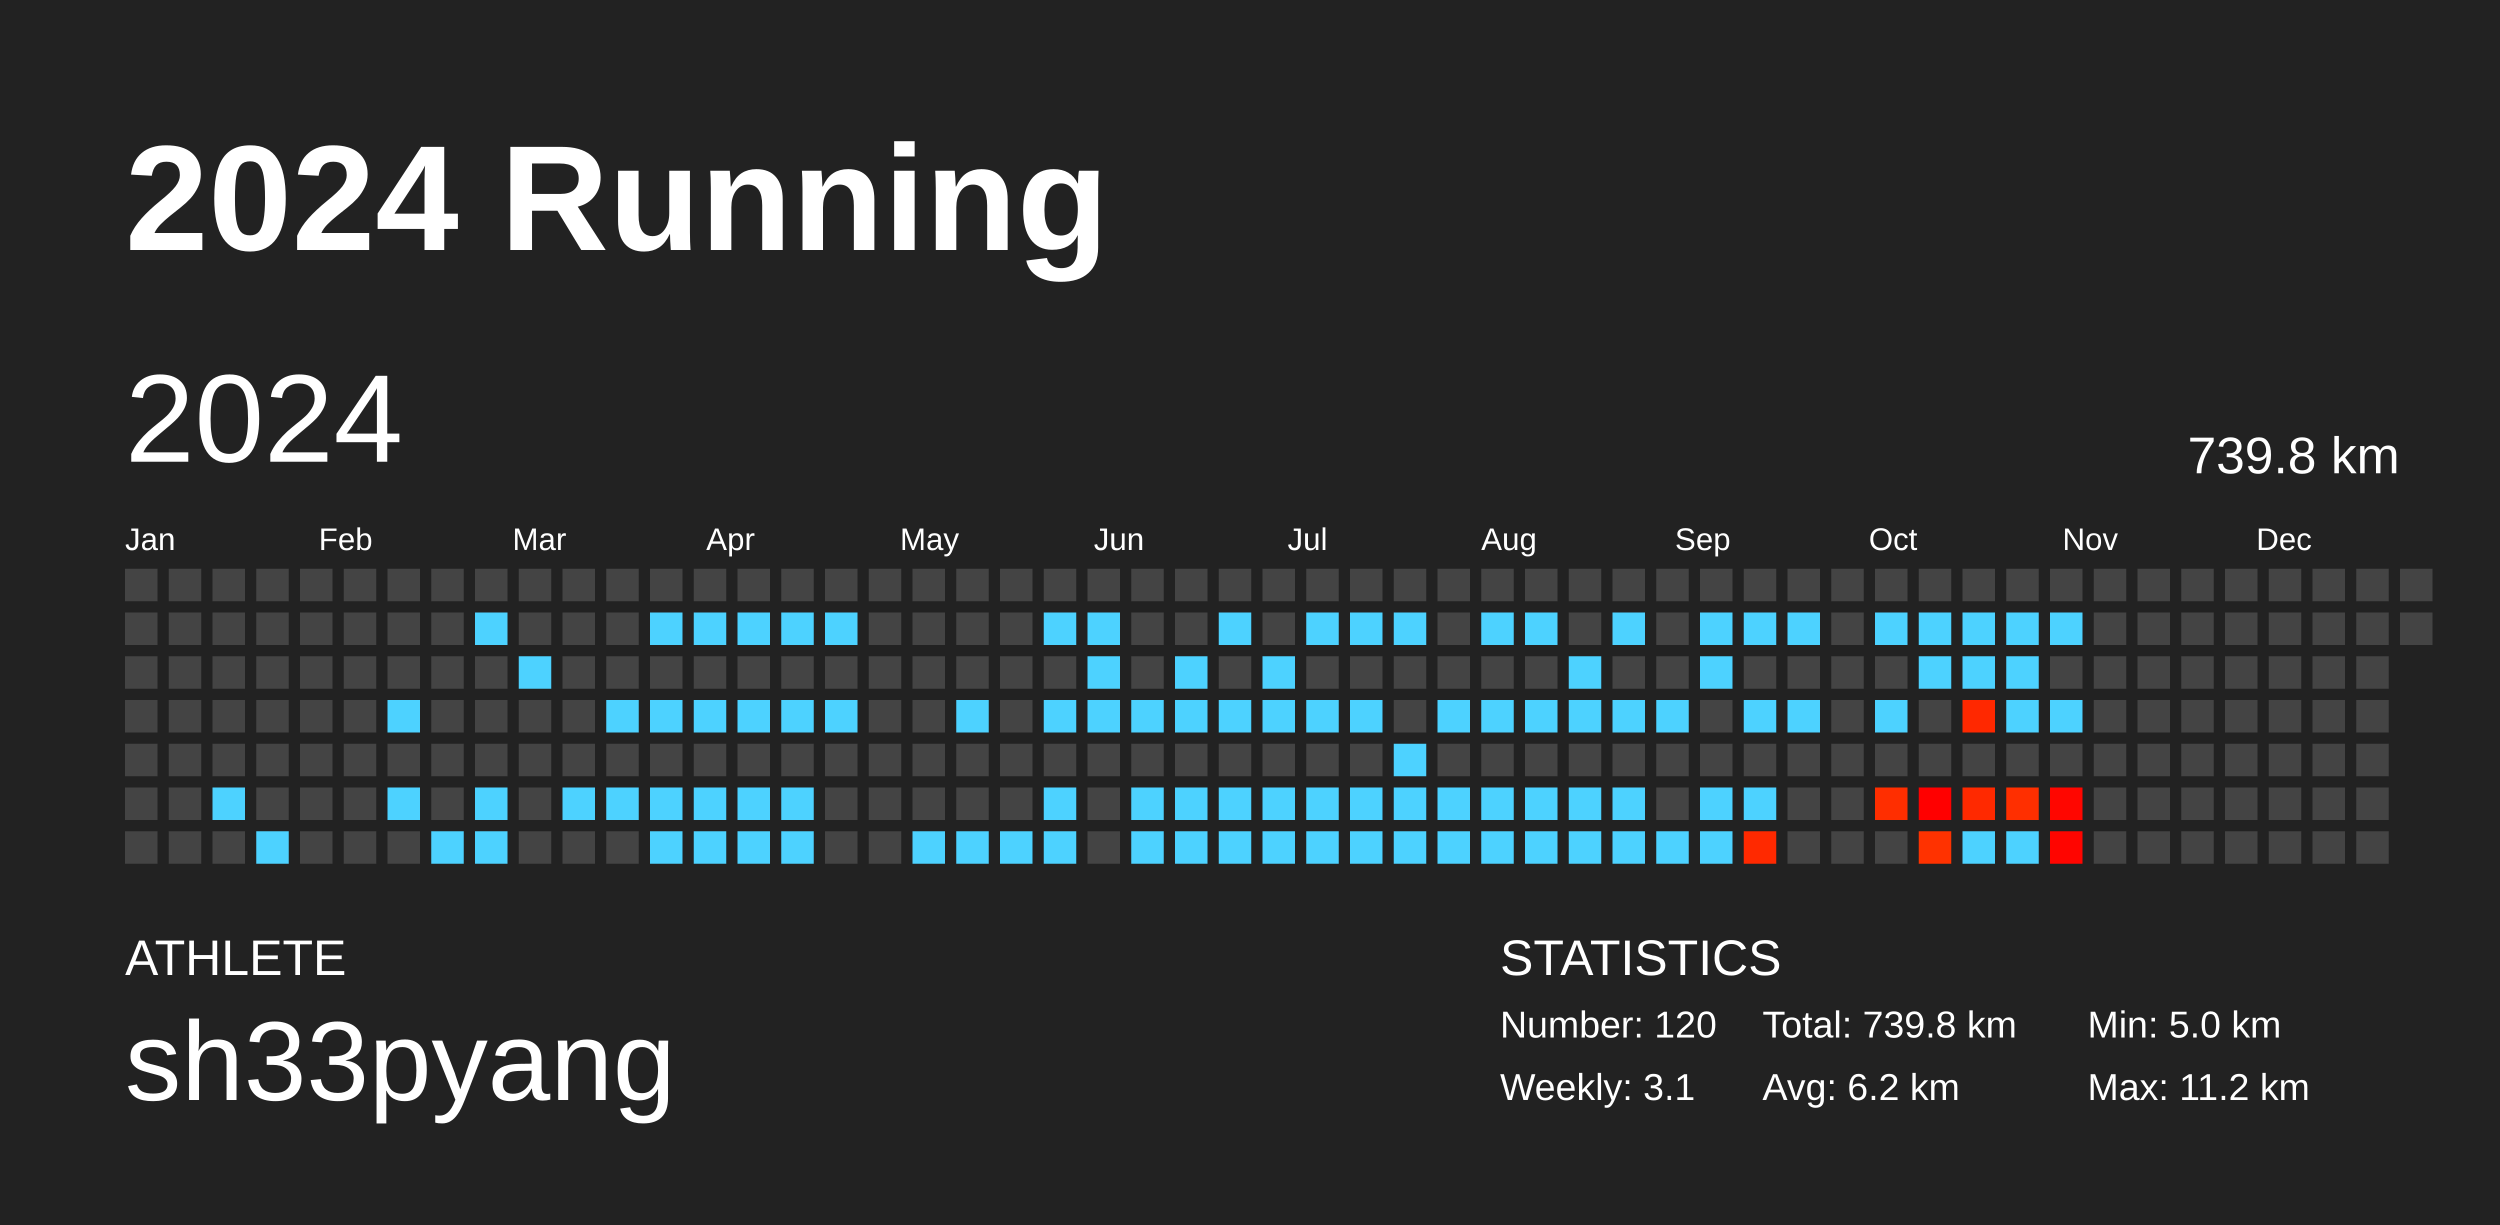
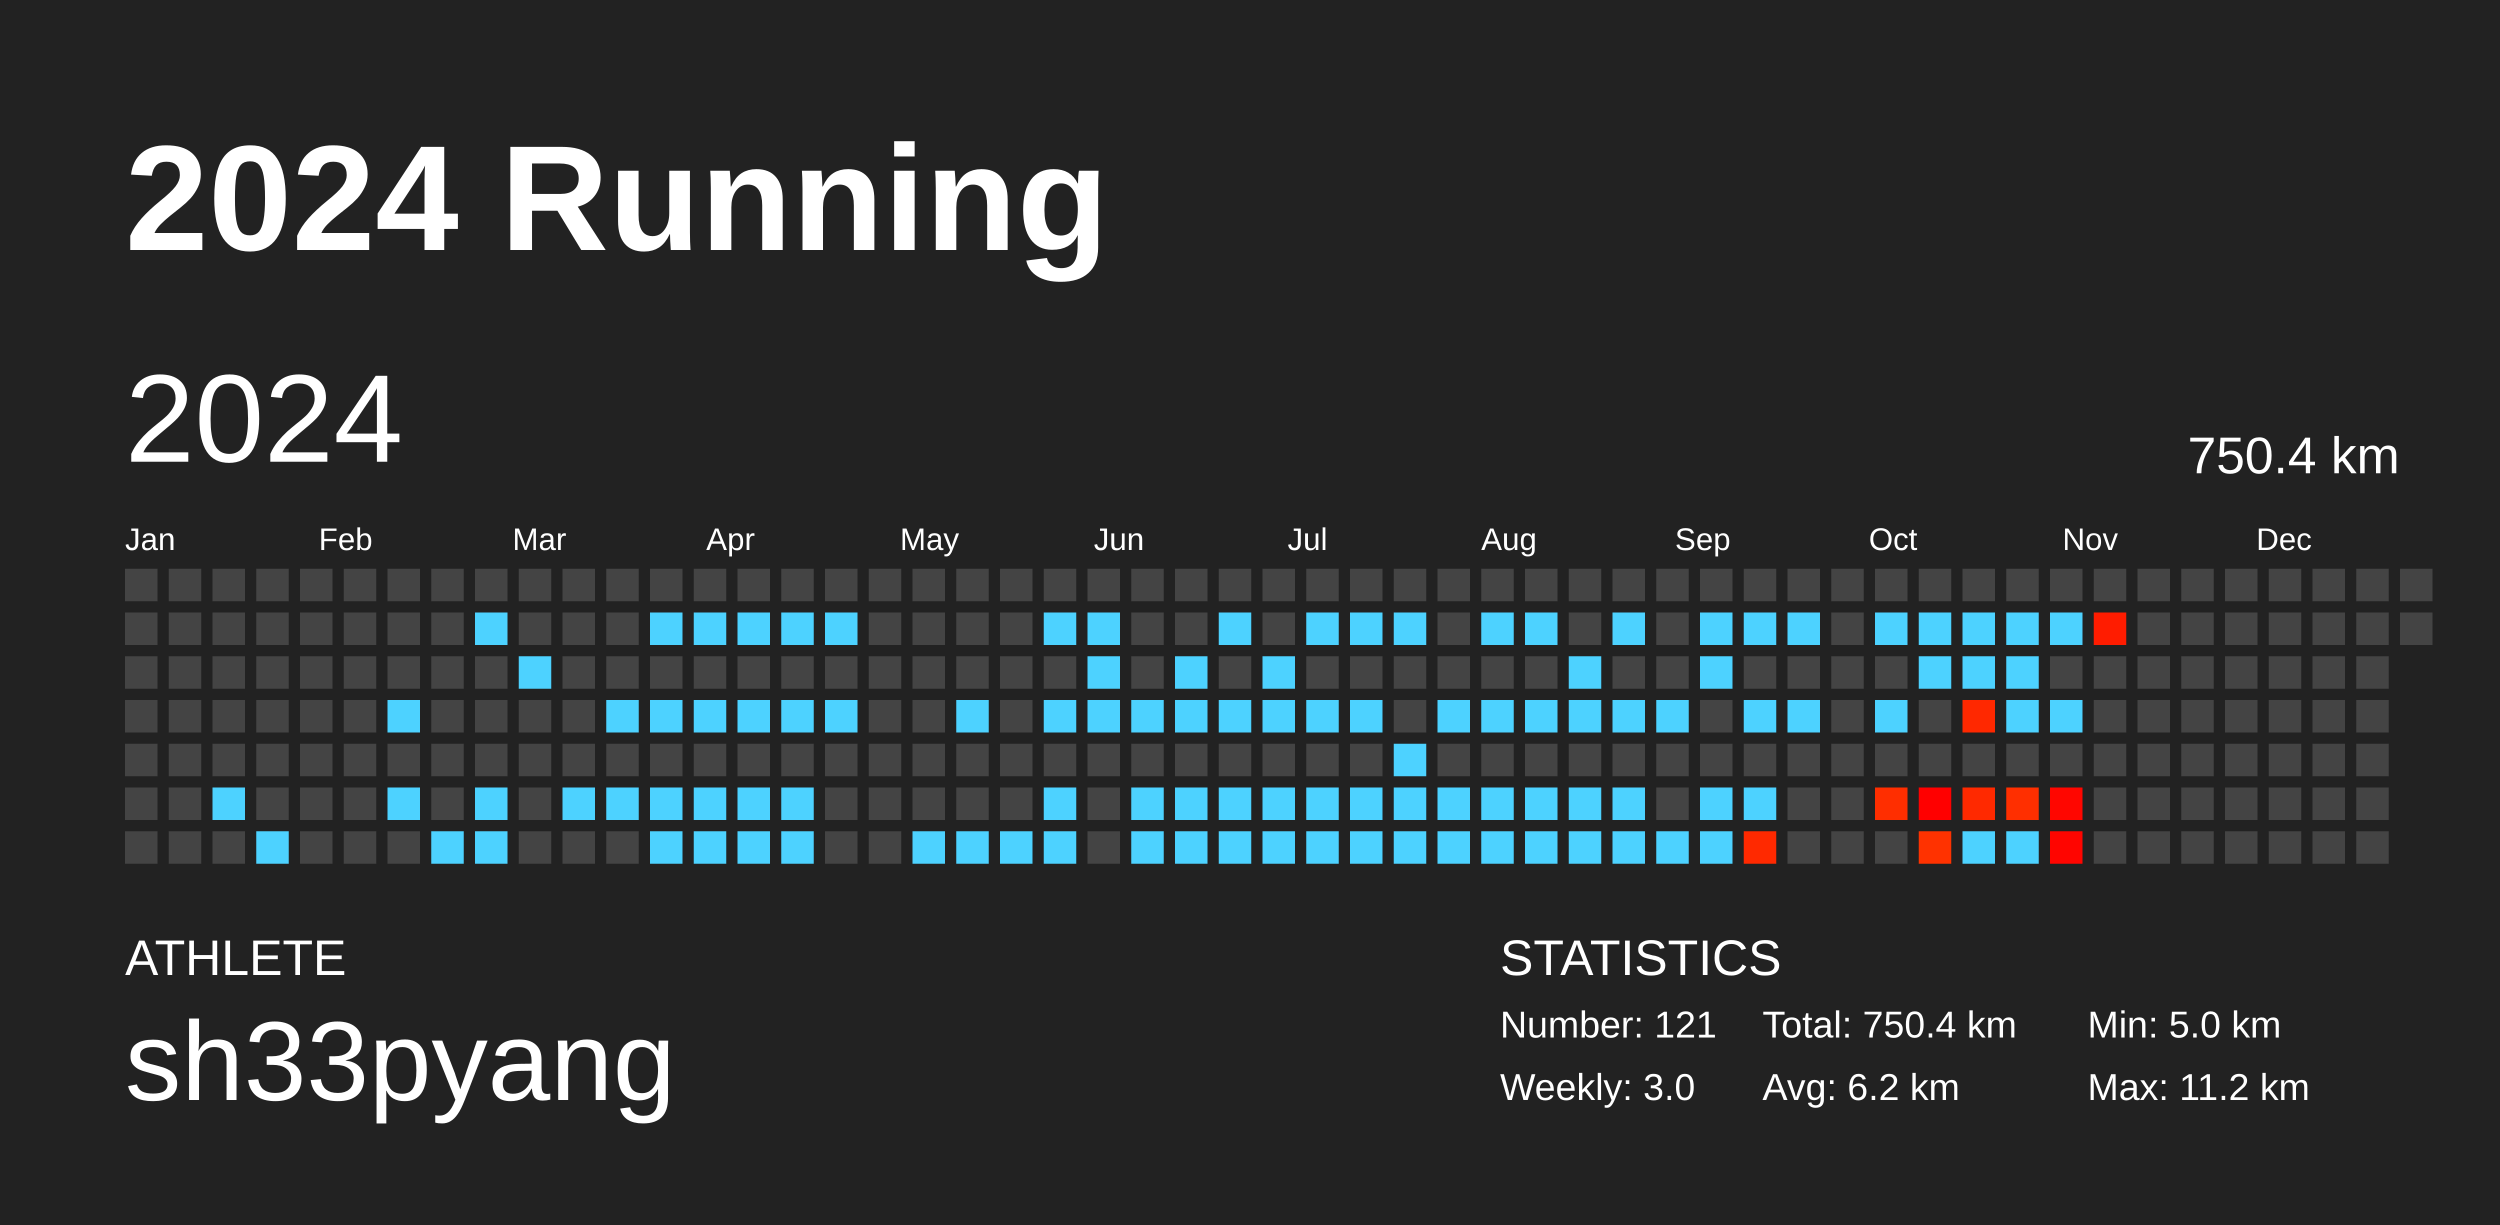
<svg xmlns="http://www.w3.org/2000/svg" baseProfile="full" height="98mm" version="1.1" viewBox="0,0,200,98" width="200mm">
  <defs />
  <rect fill="#222222" height="98" width="200" x="0" y="0" />
  <text fill="#FFFFFF" style="font-size:12px; font-family:Arial; font-weight:bold;" x="10" y="20">2024 Running</text>
  <text fill="#FFFFFF" style="font-size:4px; font-family:Arial" x="10" y="78">ATHLETE</text>
  <text fill="#FFFFFF" style="font-size:9px; font-family:Arial" x="10" y="88">sh33pyang</text>
  <text fill="#FFFFFF" style="font-size:4px; font-family:Arial" x="120" y="78">STATISTICS</text>
-   <text fill="#FFFFFF" style="font-size:3px; font-family:Arial" x="120" y="83">Number: 120</text>
-   <text fill="#FFFFFF" style="font-size:3px; font-family:Arial" x="120" y="88">Weekly: 3.1</text>
-   <text fill="#FFFFFF" style="font-size:3px; font-family:Arial" x="141" y="83">Total: 739.8 km</text>
+   <text fill="#FFFFFF" style="font-size:3px; font-family:Arial" x="120" y="83">Number: 121</text>
+   <text fill="#FFFFFF" style="font-size:3px; font-family:Arial" x="120" y="88">Weekly: 3.0</text>
+   <text fill="#FFFFFF" style="font-size:3px; font-family:Arial" x="141" y="83">Total: 750.4 km</text>
  <text fill="#FFFFFF" style="font-size:3px; font-family:Arial" x="141" y="88">Avg: 6.2 km</text>
  <text fill="#FFFFFF" style="font-size:3px; font-family:Arial" x="167" y="83">Min: 5.0 km</text>
  <text fill="#FFFFFF" style="font-size:3px; font-family:Arial" x="167" y="88">Max: 11.2 km</text>
  <text dominant-baseline="hanging" fill="#FFFFFF" style="font-size:10.0px; font-family:Arial;" x="10" y="30">2024</text>
-   <text dominant-baseline="hanging" fill="#FFFFFF" style="font-size:4.125px; font-family:Arial;" x="175" y="35">739.8 km</text>
+   <text dominant-baseline="hanging" fill="#FFFFFF" style="font-size:4.125px; font-family:Arial;" x="175" y="35">750.4 km</text>
  <text fill="#FFFFFF" style="font-size:2.5px; font-family:Arial" x="10.0" y="44">Jan</text>
  <text fill="#FFFFFF" style="font-size:2.5px; font-family:Arial" x="25.5" y="44">Feb</text>
  <text fill="#FFFFFF" style="font-size:2.5px; font-family:Arial" x="41.0" y="44">Mar</text>
  <text fill="#FFFFFF" style="font-size:2.5px; font-family:Arial" x="56.5" y="44">Apr</text>
  <text fill="#FFFFFF" style="font-size:2.5px; font-family:Arial" x="72.0" y="44">May</text>
  <text fill="#FFFFFF" style="font-size:2.5px; font-family:Arial" x="87.5" y="44">Jun</text>
  <text fill="#FFFFFF" style="font-size:2.5px; font-family:Arial" x="103.0" y="44">Jul</text>
  <text fill="#FFFFFF" style="font-size:2.5px; font-family:Arial" x="118.5" y="44">Aug</text>
  <text fill="#FFFFFF" style="font-size:2.5px; font-family:Arial" x="134.0" y="44">Sep</text>
  <text fill="#FFFFFF" style="font-size:2.5px; font-family:Arial" x="149.5" y="44">Oct</text>
  <text fill="#FFFFFF" style="font-size:2.5px; font-family:Arial" x="165.0" y="44">Nov</text>
  <text fill="#FFFFFF" style="font-size:2.5px; font-family:Arial" x="180.5" y="44">Dec</text>
  <rect fill="#444444" height="2.6" width="2.6" x="10.0" y="45.5" />
  <rect fill="#444444" height="2.6" width="2.6" x="10.0" y="49.0" />
  <rect fill="#444444" height="2.6" width="2.6" x="10.0" y="52.5" />
  <rect fill="#444444" height="2.6" width="2.6" x="10.0" y="56.0" />
  <rect fill="#444444" height="2.6" width="2.6" x="10.0" y="59.5" />
  <rect fill="#444444" height="2.6" width="2.6" x="10.0" y="63.0" />
  <rect fill="#444444" height="2.6" width="2.6" x="10.0" y="66.5" />
  <rect fill="#444444" height="2.6" width="2.6" x="13.5" y="45.5" />
  <rect fill="#444444" height="2.6" width="2.6" x="13.5" y="49.0" />
  <rect fill="#444444" height="2.6" width="2.6" x="13.5" y="52.5" />
  <rect fill="#444444" height="2.6" width="2.6" x="13.5" y="56.0" />
  <rect fill="#444444" height="2.6" width="2.6" x="13.5" y="59.5" />
  <rect fill="#444444" height="2.6" width="2.6" x="13.5" y="63.0" />
  <rect fill="#444444" height="2.6" width="2.6" x="13.5" y="66.5" />
  <rect fill="#444444" height="2.6" width="2.6" x="17.0" y="45.5" />
  <rect fill="#444444" height="2.6" width="2.6" x="17.0" y="49.0" />
  <rect fill="#444444" height="2.6" width="2.6" x="17.0" y="52.5" />
  <rect fill="#444444" height="2.6" width="2.6" x="17.0" y="56.0" />
  <rect fill="#444444" height="2.6" width="2.6" x="17.0" y="59.5" />
  <rect fill="#4dd2ff" height="2.6" width="2.6" x="17.0" y="63.0" />
  <rect fill="#444444" height="2.6" width="2.6" x="17.0" y="66.5" />
  <rect fill="#444444" height="2.6" width="2.6" x="20.5" y="45.5" />
  <rect fill="#444444" height="2.6" width="2.6" x="20.5" y="49.0" />
  <rect fill="#444444" height="2.6" width="2.6" x="20.5" y="52.5" />
  <rect fill="#444444" height="2.6" width="2.6" x="20.5" y="56.0" />
  <rect fill="#444444" height="2.6" width="2.6" x="20.5" y="59.5" />
  <rect fill="#444444" height="2.6" width="2.6" x="20.5" y="63.0" />
  <rect fill="#4dd2ff" height="2.6" width="2.6" x="20.5" y="66.5" />
  <rect fill="#444444" height="2.6" width="2.6" x="24.0" y="45.5" />
  <rect fill="#444444" height="2.6" width="2.6" x="24.0" y="49.0" />
  <rect fill="#444444" height="2.6" width="2.6" x="24.0" y="52.5" />
  <rect fill="#444444" height="2.6" width="2.6" x="24.0" y="56.0" />
  <rect fill="#444444" height="2.6" width="2.6" x="24.0" y="59.5" />
  <rect fill="#444444" height="2.6" width="2.6" x="24.0" y="63.0" />
  <rect fill="#444444" height="2.6" width="2.6" x="24.0" y="66.5" />
  <rect fill="#444444" height="2.6" width="2.6" x="27.5" y="45.5" />
  <rect fill="#444444" height="2.6" width="2.6" x="27.5" y="49.0" />
  <rect fill="#444444" height="2.6" width="2.6" x="27.5" y="52.5" />
  <rect fill="#444444" height="2.6" width="2.6" x="27.5" y="56.0" />
  <rect fill="#444444" height="2.6" width="2.6" x="27.5" y="59.5" />
  <rect fill="#444444" height="2.6" width="2.6" x="27.5" y="63.0" />
  <rect fill="#444444" height="2.6" width="2.6" x="27.5" y="66.5" />
  <rect fill="#444444" height="2.6" width="2.6" x="31.0" y="45.5" />
  <rect fill="#444444" height="2.6" width="2.6" x="31.0" y="49.0" />
  <rect fill="#444444" height="2.6" width="2.6" x="31.0" y="52.5" />
  <rect fill="#4dd2ff" height="2.6" width="2.6" x="31.0" y="56.0" />
  <rect fill="#444444" height="2.6" width="2.6" x="31.0" y="59.5" />
  <rect fill="#4dd2ff" height="2.6" width="2.6" x="31.0" y="63.0" />
  <rect fill="#444444" height="2.6" width="2.6" x="31.0" y="66.5" />
  <rect fill="#444444" height="2.6" width="2.6" x="34.5" y="45.5" />
  <rect fill="#444444" height="2.6" width="2.6" x="34.5" y="49.0" />
  <rect fill="#444444" height="2.6" width="2.6" x="34.5" y="52.5" />
  <rect fill="#444444" height="2.6" width="2.6" x="34.5" y="56.0" />
  <rect fill="#444444" height="2.6" width="2.6" x="34.5" y="59.5" />
  <rect fill="#444444" height="2.6" width="2.6" x="34.5" y="63.0" />
  <rect fill="#4dd2ff" height="2.6" width="2.6" x="34.5" y="66.5" />
  <rect fill="#444444" height="2.6" width="2.6" x="38.0" y="45.5" />
  <rect fill="#4dd2ff" height="2.6" width="2.6" x="38.0" y="49.0" />
  <rect fill="#444444" height="2.6" width="2.6" x="38.0" y="52.5" />
  <rect fill="#444444" height="2.6" width="2.6" x="38.0" y="56.0" />
  <rect fill="#444444" height="2.6" width="2.6" x="38.0" y="59.5" />
  <rect fill="#4dd2ff" height="2.6" width="2.6" x="38.0" y="63.0" />
  <rect fill="#4dd2ff" height="2.6" width="2.6" x="38.0" y="66.5" />
  <rect fill="#444444" height="2.6" width="2.6" x="41.5" y="45.5" />
  <rect fill="#444444" height="2.6" width="2.6" x="41.5" y="49.0" />
  <rect fill="#4dd2ff" height="2.6" width="2.6" x="41.5" y="52.5" />
  <rect fill="#444444" height="2.6" width="2.6" x="41.5" y="56.0" />
  <rect fill="#444444" height="2.6" width="2.6" x="41.5" y="59.5" />
  <rect fill="#444444" height="2.6" width="2.6" x="41.5" y="63.0" />
  <rect fill="#444444" height="2.6" width="2.6" x="41.5" y="66.5" />
  <rect fill="#444444" height="2.6" width="2.6" x="45.0" y="45.5" />
  <rect fill="#444444" height="2.6" width="2.6" x="45.0" y="49.0" />
  <rect fill="#444444" height="2.6" width="2.6" x="45.0" y="52.5" />
  <rect fill="#444444" height="2.6" width="2.6" x="45.0" y="56.0" />
  <rect fill="#444444" height="2.6" width="2.6" x="45.0" y="59.5" />
  <rect fill="#4dd2ff" height="2.6" width="2.6" x="45.0" y="63.0" />
  <rect fill="#444444" height="2.6" width="2.6" x="45.0" y="66.5" />
  <rect fill="#444444" height="2.6" width="2.6" x="48.5" y="45.5" />
  <rect fill="#444444" height="2.6" width="2.6" x="48.5" y="49.0" />
  <rect fill="#444444" height="2.6" width="2.6" x="48.5" y="52.5" />
  <rect fill="#4dd2ff" height="2.6" width="2.6" x="48.5" y="56.0" />
  <rect fill="#444444" height="2.6" width="2.6" x="48.5" y="59.5" />
  <rect fill="#4dd2ff" height="2.6" width="2.6" x="48.5" y="63.0" />
  <rect fill="#444444" height="2.6" width="2.6" x="48.5" y="66.5" />
  <rect fill="#444444" height="2.6" width="2.6" x="52.0" y="45.5" />
  <rect fill="#4dd2ff" height="2.6" width="2.6" x="52.0" y="49.0" />
  <rect fill="#444444" height="2.6" width="2.6" x="52.0" y="52.5" />
  <rect fill="#4dd2ff" height="2.6" width="2.6" x="52.0" y="56.0" />
  <rect fill="#444444" height="2.6" width="2.6" x="52.0" y="59.5" />
  <rect fill="#4dd2ff" height="2.6" width="2.6" x="52.0" y="63.0" />
  <rect fill="#4dd2ff" height="2.6" width="2.6" x="52.0" y="66.5" />
  <rect fill="#444444" height="2.6" width="2.6" x="55.5" y="45.5" />
  <rect fill="#4dd2ff" height="2.6" width="2.6" x="55.5" y="49.0" />
  <rect fill="#444444" height="2.6" width="2.6" x="55.5" y="52.5" />
  <rect fill="#4dd2ff" height="2.6" width="2.6" x="55.5" y="56.0" />
  <rect fill="#444444" height="2.6" width="2.6" x="55.5" y="59.5" />
  <rect fill="#4dd2ff" height="2.6" width="2.6" x="55.5" y="63.0" />
  <rect fill="#4dd2ff" height="2.6" width="2.6" x="55.5" y="66.5" />
  <rect fill="#444444" height="2.6" width="2.6" x="59.0" y="45.5" />
  <rect fill="#4dd2ff" height="2.6" width="2.6" x="59.0" y="49.0" />
  <rect fill="#444444" height="2.6" width="2.6" x="59.0" y="52.5" />
  <rect fill="#4dd2ff" height="2.6" width="2.6" x="59.0" y="56.0" />
  <rect fill="#444444" height="2.6" width="2.6" x="59.0" y="59.5" />
  <rect fill="#4dd2ff" height="2.6" width="2.6" x="59.0" y="63.0" />
  <rect fill="#4dd2ff" height="2.6" width="2.6" x="59.0" y="66.5" />
  <rect fill="#444444" height="2.6" width="2.6" x="62.5" y="45.5" />
  <rect fill="#4dd2ff" height="2.6" width="2.6" x="62.5" y="49.0" />
  <rect fill="#444444" height="2.6" width="2.6" x="62.5" y="52.5" />
  <rect fill="#4dd2ff" height="2.6" width="2.6" x="62.5" y="56.0" />
  <rect fill="#444444" height="2.6" width="2.6" x="62.5" y="59.5" />
  <rect fill="#4dd2ff" height="2.6" width="2.6" x="62.5" y="63.0" />
  <rect fill="#4dd2ff" height="2.6" width="2.6" x="62.5" y="66.5" />
  <rect fill="#444444" height="2.6" width="2.6" x="66.0" y="45.5" />
  <rect fill="#4dd2ff" height="2.6" width="2.6" x="66.0" y="49.0" />
  <rect fill="#444444" height="2.6" width="2.6" x="66.0" y="52.5" />
  <rect fill="#4dd2ff" height="2.6" width="2.6" x="66.0" y="56.0" />
  <rect fill="#444444" height="2.6" width="2.6" x="66.0" y="59.5" />
  <rect fill="#444444" height="2.6" width="2.6" x="66.0" y="63.0" />
  <rect fill="#444444" height="2.6" width="2.6" x="66.0" y="66.5" />
  <rect fill="#444444" height="2.6" width="2.6" x="69.5" y="45.5" />
  <rect fill="#444444" height="2.6" width="2.6" x="69.5" y="49.0" />
  <rect fill="#444444" height="2.6" width="2.6" x="69.5" y="52.5" />
  <rect fill="#444444" height="2.6" width="2.6" x="69.5" y="56.0" />
  <rect fill="#444444" height="2.6" width="2.6" x="69.5" y="59.5" />
  <rect fill="#444444" height="2.6" width="2.6" x="69.5" y="63.0" />
  <rect fill="#444444" height="2.6" width="2.6" x="69.5" y="66.5" />
  <rect fill="#444444" height="2.6" width="2.6" x="73.0" y="45.5" />
  <rect fill="#444444" height="2.6" width="2.6" x="73.0" y="49.0" />
  <rect fill="#444444" height="2.6" width="2.6" x="73.0" y="52.5" />
  <rect fill="#444444" height="2.6" width="2.6" x="73.0" y="56.0" />
  <rect fill="#444444" height="2.6" width="2.6" x="73.0" y="59.5" />
  <rect fill="#444444" height="2.6" width="2.6" x="73.0" y="63.0" />
  <rect fill="#4dd2ff" height="2.6" width="2.6" x="73.0" y="66.5" />
  <rect fill="#444444" height="2.6" width="2.6" x="76.5" y="45.5" />
  <rect fill="#444444" height="2.6" width="2.6" x="76.5" y="49.0" />
  <rect fill="#444444" height="2.6" width="2.6" x="76.5" y="52.5" />
  <rect fill="#4dd2ff" height="2.6" width="2.6" x="76.5" y="56.0" />
  <rect fill="#444444" height="2.6" width="2.6" x="76.5" y="59.5" />
  <rect fill="#444444" height="2.6" width="2.6" x="76.5" y="63.0" />
  <rect fill="#4dd2ff" height="2.6" width="2.6" x="76.5" y="66.5" />
  <rect fill="#444444" height="2.6" width="2.6" x="80.0" y="45.5" />
  <rect fill="#444444" height="2.6" width="2.6" x="80.0" y="49.0" />
  <rect fill="#444444" height="2.6" width="2.6" x="80.0" y="52.5" />
  <rect fill="#444444" height="2.6" width="2.6" x="80.0" y="56.0" />
  <rect fill="#444444" height="2.6" width="2.6" x="80.0" y="59.5" />
  <rect fill="#444444" height="2.6" width="2.6" x="80.0" y="63.0" />
  <rect fill="#4dd2ff" height="2.6" width="2.6" x="80.0" y="66.5" />
  <rect fill="#444444" height="2.6" width="2.6" x="83.5" y="45.5" />
  <rect fill="#4dd2ff" height="2.6" width="2.6" x="83.5" y="49.0" />
  <rect fill="#444444" height="2.6" width="2.6" x="83.5" y="52.5" />
  <rect fill="#4dd2ff" height="2.6" width="2.6" x="83.5" y="56.0" />
  <rect fill="#444444" height="2.6" width="2.6" x="83.5" y="59.5" />
  <rect fill="#4dd2ff" height="2.6" width="2.6" x="83.5" y="63.0" />
  <rect fill="#4dd2ff" height="2.6" width="2.6" x="83.5" y="66.5" />
  <rect fill="#444444" height="2.6" width="2.6" x="87.0" y="45.5" />
  <rect fill="#4dd2ff" height="2.6" width="2.6" x="87.0" y="49.0" />
  <rect fill="#4dd2ff" height="2.6" width="2.6" x="87.0" y="52.5" />
  <rect fill="#4dd2ff" height="2.6" width="2.6" x="87.0" y="56.0" />
  <rect fill="#444444" height="2.6" width="2.6" x="87.0" y="59.5" />
  <rect fill="#444444" height="2.6" width="2.6" x="87.0" y="63.0" />
  <rect fill="#444444" height="2.6" width="2.6" x="87.0" y="66.5" />
  <rect fill="#444444" height="2.6" width="2.6" x="90.5" y="45.5" />
  <rect fill="#444444" height="2.6" width="2.6" x="90.5" y="49.0" />
  <rect fill="#444444" height="2.6" width="2.6" x="90.5" y="52.5" />
  <rect fill="#4dd2ff" height="2.6" width="2.6" x="90.5" y="56.0" />
  <rect fill="#444444" height="2.6" width="2.6" x="90.5" y="59.5" />
  <rect fill="#4dd2ff" height="2.6" width="2.6" x="90.5" y="63.0" />
  <rect fill="#4dd2ff" height="2.6" width="2.6" x="90.5" y="66.5" />
  <rect fill="#444444" height="2.6" width="2.6" x="94.0" y="45.5" />
  <rect fill="#444444" height="2.6" width="2.6" x="94.0" y="49.0" />
  <rect fill="#4dd2ff" height="2.6" width="2.6" x="94.0" y="52.5" />
  <rect fill="#4dd2ff" height="2.6" width="2.6" x="94.0" y="56.0" />
  <rect fill="#444444" height="2.6" width="2.6" x="94.0" y="59.5" />
  <rect fill="#4dd2ff" height="2.6" width="2.6" x="94.0" y="63.0" />
  <rect fill="#4dd2ff" height="2.6" width="2.6" x="94.0" y="66.5" />
  <rect fill="#444444" height="2.6" width="2.6" x="97.5" y="45.5" />
  <rect fill="#4dd2ff" height="2.6" width="2.6" x="97.5" y="49.0" />
  <rect fill="#444444" height="2.6" width="2.6" x="97.5" y="52.5" />
  <rect fill="#4dd2ff" height="2.6" width="2.6" x="97.5" y="56.0" />
  <rect fill="#444444" height="2.6" width="2.6" x="97.5" y="59.5" />
  <rect fill="#4dd2ff" height="2.6" width="2.6" x="97.5" y="63.0" />
  <rect fill="#4dd2ff" height="2.6" width="2.6" x="97.5" y="66.5" />
  <rect fill="#444444" height="2.6" width="2.6" x="101.0" y="45.5" />
  <rect fill="#444444" height="2.6" width="2.6" x="101.0" y="49.0" />
  <rect fill="#4dd2ff" height="2.6" width="2.6" x="101.0" y="52.5" />
  <rect fill="#4dd2ff" height="2.6" width="2.6" x="101.0" y="56.0" />
  <rect fill="#444444" height="2.6" width="2.6" x="101.0" y="59.5" />
  <rect fill="#4dd2ff" height="2.6" width="2.6" x="101.0" y="63.0" />
  <rect fill="#4dd2ff" height="2.6" width="2.6" x="101.0" y="66.5" />
  <rect fill="#444444" height="2.6" width="2.6" x="104.5" y="45.5" />
  <rect fill="#4dd2ff" height="2.6" width="2.6" x="104.5" y="49.0" />
  <rect fill="#444444" height="2.6" width="2.6" x="104.5" y="52.5" />
  <rect fill="#4dd2ff" height="2.6" width="2.6" x="104.5" y="56.0" />
  <rect fill="#444444" height="2.6" width="2.6" x="104.5" y="59.5" />
  <rect fill="#4dd2ff" height="2.6" width="2.6" x="104.5" y="63.0" />
  <rect fill="#4dd2ff" height="2.6" width="2.6" x="104.5" y="66.5" />
  <rect fill="#444444" height="2.6" width="2.6" x="108.0" y="45.5" />
  <rect fill="#4dd2ff" height="2.6" width="2.6" x="108.0" y="49.0" />
  <rect fill="#444444" height="2.6" width="2.6" x="108.0" y="52.5" />
  <rect fill="#4dd2ff" height="2.6" width="2.6" x="108.0" y="56.0" />
  <rect fill="#444444" height="2.6" width="2.6" x="108.0" y="59.5" />
  <rect fill="#4dd2ff" height="2.6" width="2.6" x="108.0" y="63.0" />
  <rect fill="#4dd2ff" height="2.6" width="2.6" x="108.0" y="66.5" />
  <rect fill="#444444" height="2.6" width="2.6" x="111.5" y="45.5" />
  <rect fill="#4dd2ff" height="2.6" width="2.6" x="111.5" y="49.0" />
  <rect fill="#444444" height="2.6" width="2.6" x="111.5" y="52.5" />
  <rect fill="#444444" height="2.6" width="2.6" x="111.5" y="56.0" />
  <rect fill="#4dd2ff" height="2.6" width="2.6" x="111.5" y="59.5" />
  <rect fill="#4dd2ff" height="2.6" width="2.6" x="111.5" y="63.0" />
  <rect fill="#4dd2ff" height="2.6" width="2.6" x="111.5" y="66.5" />
  <rect fill="#444444" height="2.6" width="2.6" x="115.0" y="45.5" />
  <rect fill="#444444" height="2.6" width="2.6" x="115.0" y="49.0" />
  <rect fill="#444444" height="2.6" width="2.6" x="115.0" y="52.5" />
  <rect fill="#4dd2ff" height="2.6" width="2.6" x="115.0" y="56.0" />
  <rect fill="#444444" height="2.6" width="2.6" x="115.0" y="59.5" />
  <rect fill="#4dd2ff" height="2.6" width="2.6" x="115.0" y="63.0" />
  <rect fill="#4dd2ff" height="2.6" width="2.6" x="115.0" y="66.5" />
  <rect fill="#444444" height="2.6" width="2.6" x="118.5" y="45.5" />
  <rect fill="#4dd2ff" height="2.6" width="2.6" x="118.5" y="49.0" />
  <rect fill="#444444" height="2.6" width="2.6" x="118.5" y="52.5" />
  <rect fill="#4dd2ff" height="2.6" width="2.6" x="118.5" y="56.0" />
  <rect fill="#444444" height="2.6" width="2.6" x="118.5" y="59.5" />
  <rect fill="#4dd2ff" height="2.6" width="2.6" x="118.5" y="63.0" />
  <rect fill="#4dd2ff" height="2.6" width="2.6" x="118.5" y="66.5" />
  <rect fill="#444444" height="2.6" width="2.6" x="122.0" y="45.5" />
  <rect fill="#4dd2ff" height="2.6" width="2.6" x="122.0" y="49.0" />
  <rect fill="#444444" height="2.6" width="2.6" x="122.0" y="52.5" />
  <rect fill="#4dd2ff" height="2.6" width="2.6" x="122.0" y="56.0" />
  <rect fill="#444444" height="2.6" width="2.6" x="122.0" y="59.5" />
  <rect fill="#4dd2ff" height="2.6" width="2.6" x="122.0" y="63.0" />
  <rect fill="#4dd2ff" height="2.6" width="2.6" x="122.0" y="66.5" />
  <rect fill="#444444" height="2.6" width="2.6" x="125.5" y="45.5" />
  <rect fill="#444444" height="2.6" width="2.6" x="125.5" y="49.0" />
  <rect fill="#4dd2ff" height="2.6" width="2.6" x="125.5" y="52.5" />
  <rect fill="#4dd2ff" height="2.6" width="2.6" x="125.5" y="56.0" />
  <rect fill="#444444" height="2.6" width="2.6" x="125.5" y="59.5" />
  <rect fill="#4dd2ff" height="2.6" width="2.6" x="125.5" y="63.0" />
  <rect fill="#4dd2ff" height="2.6" width="2.6" x="125.5" y="66.5" />
  <rect fill="#444444" height="2.6" width="2.6" x="129.0" y="45.5" />
  <rect fill="#4dd2ff" height="2.6" width="2.6" x="129.0" y="49.0" />
  <rect fill="#444444" height="2.6" width="2.6" x="129.0" y="52.5" />
  <rect fill="#4dd2ff" height="2.6" width="2.6" x="129.0" y="56.0" />
  <rect fill="#444444" height="2.6" width="2.6" x="129.0" y="59.5" />
  <rect fill="#4dd2ff" height="2.6" width="2.6" x="129.0" y="63.0" />
  <rect fill="#4dd2ff" height="2.6" width="2.6" x="129.0" y="66.5" />
  <rect fill="#444444" height="2.6" width="2.6" x="132.5" y="45.5" />
  <rect fill="#444444" height="2.6" width="2.6" x="132.5" y="49.0" />
  <rect fill="#444444" height="2.6" width="2.6" x="132.5" y="52.5" />
  <rect fill="#4dd2ff" height="2.6" width="2.6" x="132.5" y="56.0" />
  <rect fill="#444444" height="2.6" width="2.6" x="132.5" y="59.5" />
  <rect fill="#444444" height="2.6" width="2.6" x="132.5" y="63.0" />
  <rect fill="#4dd2ff" height="2.6" width="2.6" x="132.5" y="66.5" />
  <rect fill="#444444" height="2.6" width="2.6" x="136.0" y="45.5" />
  <rect fill="#4dd2ff" height="2.6" width="2.6" x="136.0" y="49.0" />
  <rect fill="#4dd2ff" height="2.6" width="2.6" x="136.0" y="52.5" />
  <rect fill="#444444" height="2.6" width="2.6" x="136.0" y="56.0" />
  <rect fill="#444444" height="2.6" width="2.6" x="136.0" y="59.5" />
  <rect fill="#4dd2ff" height="2.6" width="2.6" x="136.0" y="63.0" />
  <rect fill="#4dd2ff" height="2.6" width="2.6" x="136.0" y="66.5" />
  <rect fill="#444444" height="2.6" width="2.6" x="139.5" y="45.5" />
  <rect fill="#4dd2ff" height="2.6" width="2.6" x="139.5" y="49.0" />
  <rect fill="#444444" height="2.6" width="2.6" x="139.5" y="52.5" />
  <rect fill="#4dd2ff" height="2.6" width="2.6" x="139.5" y="56.0" />
  <rect fill="#444444" height="2.6" width="2.6" x="139.5" y="59.5" />
  <rect fill="#4dd2ff" height="2.6" width="2.6" x="139.5" y="63.0" />
  <rect fill="#ff2900" height="2.6" width="2.6" x="139.5" y="66.5" />
  <rect fill="#444444" height="2.6" width="2.6" x="143.0" y="45.5" />
  <rect fill="#4dd2ff" height="2.6" width="2.6" x="143.0" y="49.0" />
  <rect fill="#444444" height="2.6" width="2.6" x="143.0" y="52.5" />
  <rect fill="#4dd2ff" height="2.6" width="2.6" x="143.0" y="56.0" />
  <rect fill="#444444" height="2.6" width="2.6" x="143.0" y="59.5" />
  <rect fill="#444444" height="2.6" width="2.6" x="143.0" y="63.0" />
  <rect fill="#444444" height="2.6" width="2.6" x="143.0" y="66.5" />
  <rect fill="#444444" height="2.6" width="2.6" x="146.5" y="45.5" />
  <rect fill="#444444" height="2.6" width="2.6" x="146.5" y="49.0" />
  <rect fill="#444444" height="2.6" width="2.6" x="146.5" y="52.5" />
  <rect fill="#444444" height="2.6" width="2.6" x="146.5" y="56.0" />
  <rect fill="#444444" height="2.6" width="2.6" x="146.5" y="59.5" />
  <rect fill="#444444" height="2.6" width="2.6" x="146.5" y="63.0" />
  <rect fill="#444444" height="2.6" width="2.6" x="146.5" y="66.5" />
  <rect fill="#444444" height="2.6" width="2.6" x="150.0" y="45.5" />
  <rect fill="#4dd2ff" height="2.6" width="2.6" x="150.0" y="49.0" />
  <rect fill="#444444" height="2.6" width="2.6" x="150.0" y="52.5" />
  <rect fill="#4dd2ff" height="2.6" width="2.6" x="150.0" y="56.0" />
  <rect fill="#444444" height="2.6" width="2.6" x="150.0" y="59.5" />
  <rect fill="#ff2e00" height="2.6" width="2.6" x="150.0" y="63.0" />
  <rect fill="#444444" height="2.6" width="2.6" x="150.0" y="66.5" />
  <rect fill="#444444" height="2.6" width="2.6" x="153.5" y="45.5" />
  <rect fill="#4dd2ff" height="2.6" width="2.6" x="153.5" y="49.0" />
  <rect fill="#4dd2ff" height="2.6" width="2.6" x="153.5" y="52.5" />
  <rect fill="#444444" height="2.6" width="2.6" x="153.5" y="56.0" />
  <rect fill="#444444" height="2.6" width="2.6" x="153.5" y="59.5" />
  <rect fill="#ff0000" height="2.6" width="2.6" x="153.5" y="63.0" />
  <rect fill="#ff3200" height="2.6" width="2.6" x="153.5" y="66.5" />
  <rect fill="#444444" height="2.6" width="2.6" x="157.0" y="45.5" />
  <rect fill="#4dd2ff" height="2.6" width="2.6" x="157.0" y="49.0" />
  <rect fill="#4dd2ff" height="2.6" width="2.6" x="157.0" y="52.5" />
  <rect fill="#ff2800" height="2.6" width="2.6" x="157.0" y="56.0" />
  <rect fill="#444444" height="2.6" width="2.6" x="157.0" y="59.5" />
  <rect fill="#ff2900" height="2.6" width="2.6" x="157.0" y="63.0" />
  <rect fill="#4dd2ff" height="2.6" width="2.6" x="157.0" y="66.5" />
  <rect fill="#444444" height="2.6" width="2.6" x="160.5" y="45.5" />
  <rect fill="#4dd2ff" height="2.6" width="2.6" x="160.5" y="49.0" />
  <rect fill="#4dd2ff" height="2.6" width="2.6" x="160.5" y="52.5" />
  <rect fill="#4dd2ff" height="2.6" width="2.6" x="160.5" y="56.0" />
  <rect fill="#444444" height="2.6" width="2.6" x="160.5" y="59.5" />
  <rect fill="#ff2f00" height="2.6" width="2.6" x="160.5" y="63.0" />
  <rect fill="#4dd2ff" height="2.6" width="2.6" x="160.5" y="66.5" />
  <rect fill="#444444" height="2.6" width="2.6" x="164.0" y="45.5" />
  <rect fill="#4dd2ff" height="2.6" width="2.6" x="164.0" y="49.0" />
  <rect fill="#444444" height="2.6" width="2.6" x="164.0" y="52.5" />
  <rect fill="#4dd2ff" height="2.6" width="2.6" x="164.0" y="56.0" />
  <rect fill="#444444" height="2.6" width="2.6" x="164.0" y="59.5" />
  <rect fill="#ff0600" height="2.6" width="2.6" x="164.0" y="63.0" />
  <rect fill="#ff0500" height="2.6" width="2.6" x="164.0" y="66.5" />
  <rect fill="#444444" height="2.6" width="2.6" x="167.5" y="45.5" />
-   <rect fill="#444444" height="2.6" width="2.6" x="167.5" y="49.0" />
+   <rect fill="#ff1c00" height="2.6" width="2.6" x="167.5" y="49.0" />
  <rect fill="#444444" height="2.6" width="2.6" x="167.5" y="52.5" />
  <rect fill="#444444" height="2.6" width="2.6" x="167.5" y="56.0" />
  <rect fill="#444444" height="2.6" width="2.6" x="167.5" y="59.5" />
  <rect fill="#444444" height="2.6" width="2.6" x="167.5" y="63.0" />
  <rect fill="#444444" height="2.6" width="2.6" x="167.5" y="66.5" />
  <rect fill="#444444" height="2.6" width="2.6" x="171.0" y="45.5" />
  <rect fill="#444444" height="2.6" width="2.6" x="171.0" y="49.0" />
  <rect fill="#444444" height="2.6" width="2.6" x="171.0" y="52.5" />
  <rect fill="#444444" height="2.6" width="2.6" x="171.0" y="56.0" />
  <rect fill="#444444" height="2.6" width="2.6" x="171.0" y="59.5" />
  <rect fill="#444444" height="2.6" width="2.6" x="171.0" y="63.0" />
  <rect fill="#444444" height="2.6" width="2.6" x="171.0" y="66.5" />
  <rect fill="#444444" height="2.6" width="2.6" x="174.5" y="45.5" />
  <rect fill="#444444" height="2.6" width="2.6" x="174.5" y="49.0" />
  <rect fill="#444444" height="2.6" width="2.6" x="174.5" y="52.5" />
  <rect fill="#444444" height="2.6" width="2.6" x="174.5" y="56.0" />
  <rect fill="#444444" height="2.6" width="2.6" x="174.5" y="59.5" />
  <rect fill="#444444" height="2.6" width="2.6" x="174.5" y="63.0" />
  <rect fill="#444444" height="2.6" width="2.6" x="174.5" y="66.5" />
  <rect fill="#444444" height="2.6" width="2.6" x="178.0" y="45.5" />
  <rect fill="#444444" height="2.6" width="2.6" x="178.0" y="49.0" />
  <rect fill="#444444" height="2.6" width="2.6" x="178.0" y="52.5" />
  <rect fill="#444444" height="2.6" width="2.6" x="178.0" y="56.0" />
  <rect fill="#444444" height="2.6" width="2.6" x="178.0" y="59.5" />
  <rect fill="#444444" height="2.6" width="2.6" x="178.0" y="63.0" />
  <rect fill="#444444" height="2.6" width="2.6" x="178.0" y="66.5" />
  <rect fill="#444444" height="2.6" width="2.6" x="181.5" y="45.5" />
  <rect fill="#444444" height="2.6" width="2.6" x="181.5" y="49.0" />
  <rect fill="#444444" height="2.6" width="2.6" x="181.5" y="52.5" />
  <rect fill="#444444" height="2.6" width="2.6" x="181.5" y="56.0" />
  <rect fill="#444444" height="2.6" width="2.6" x="181.5" y="59.5" />
  <rect fill="#444444" height="2.6" width="2.6" x="181.5" y="63.0" />
  <rect fill="#444444" height="2.6" width="2.6" x="181.5" y="66.5" />
  <rect fill="#444444" height="2.6" width="2.6" x="185.0" y="45.5" />
  <rect fill="#444444" height="2.6" width="2.6" x="185.0" y="49.0" />
  <rect fill="#444444" height="2.6" width="2.6" x="185.0" y="52.5" />
  <rect fill="#444444" height="2.6" width="2.6" x="185.0" y="56.0" />
  <rect fill="#444444" height="2.6" width="2.6" x="185.0" y="59.5" />
  <rect fill="#444444" height="2.6" width="2.6" x="185.0" y="63.0" />
  <rect fill="#444444" height="2.6" width="2.6" x="185.0" y="66.5" />
  <rect fill="#444444" height="2.6" width="2.6" x="188.5" y="45.5" />
  <rect fill="#444444" height="2.6" width="2.6" x="188.5" y="49.0" />
  <rect fill="#444444" height="2.6" width="2.6" x="188.5" y="52.5" />
  <rect fill="#444444" height="2.6" width="2.6" x="188.5" y="56.0" />
  <rect fill="#444444" height="2.6" width="2.6" x="188.5" y="59.5" />
  <rect fill="#444444" height="2.6" width="2.6" x="188.5" y="63.0" />
  <rect fill="#444444" height="2.6" width="2.6" x="188.5" y="66.5" />
  <rect fill="#444444" height="2.6" width="2.6" x="192.0" y="45.5" />
  <rect fill="#444444" height="2.6" width="2.6" x="192.0" y="49.0" />
</svg>
